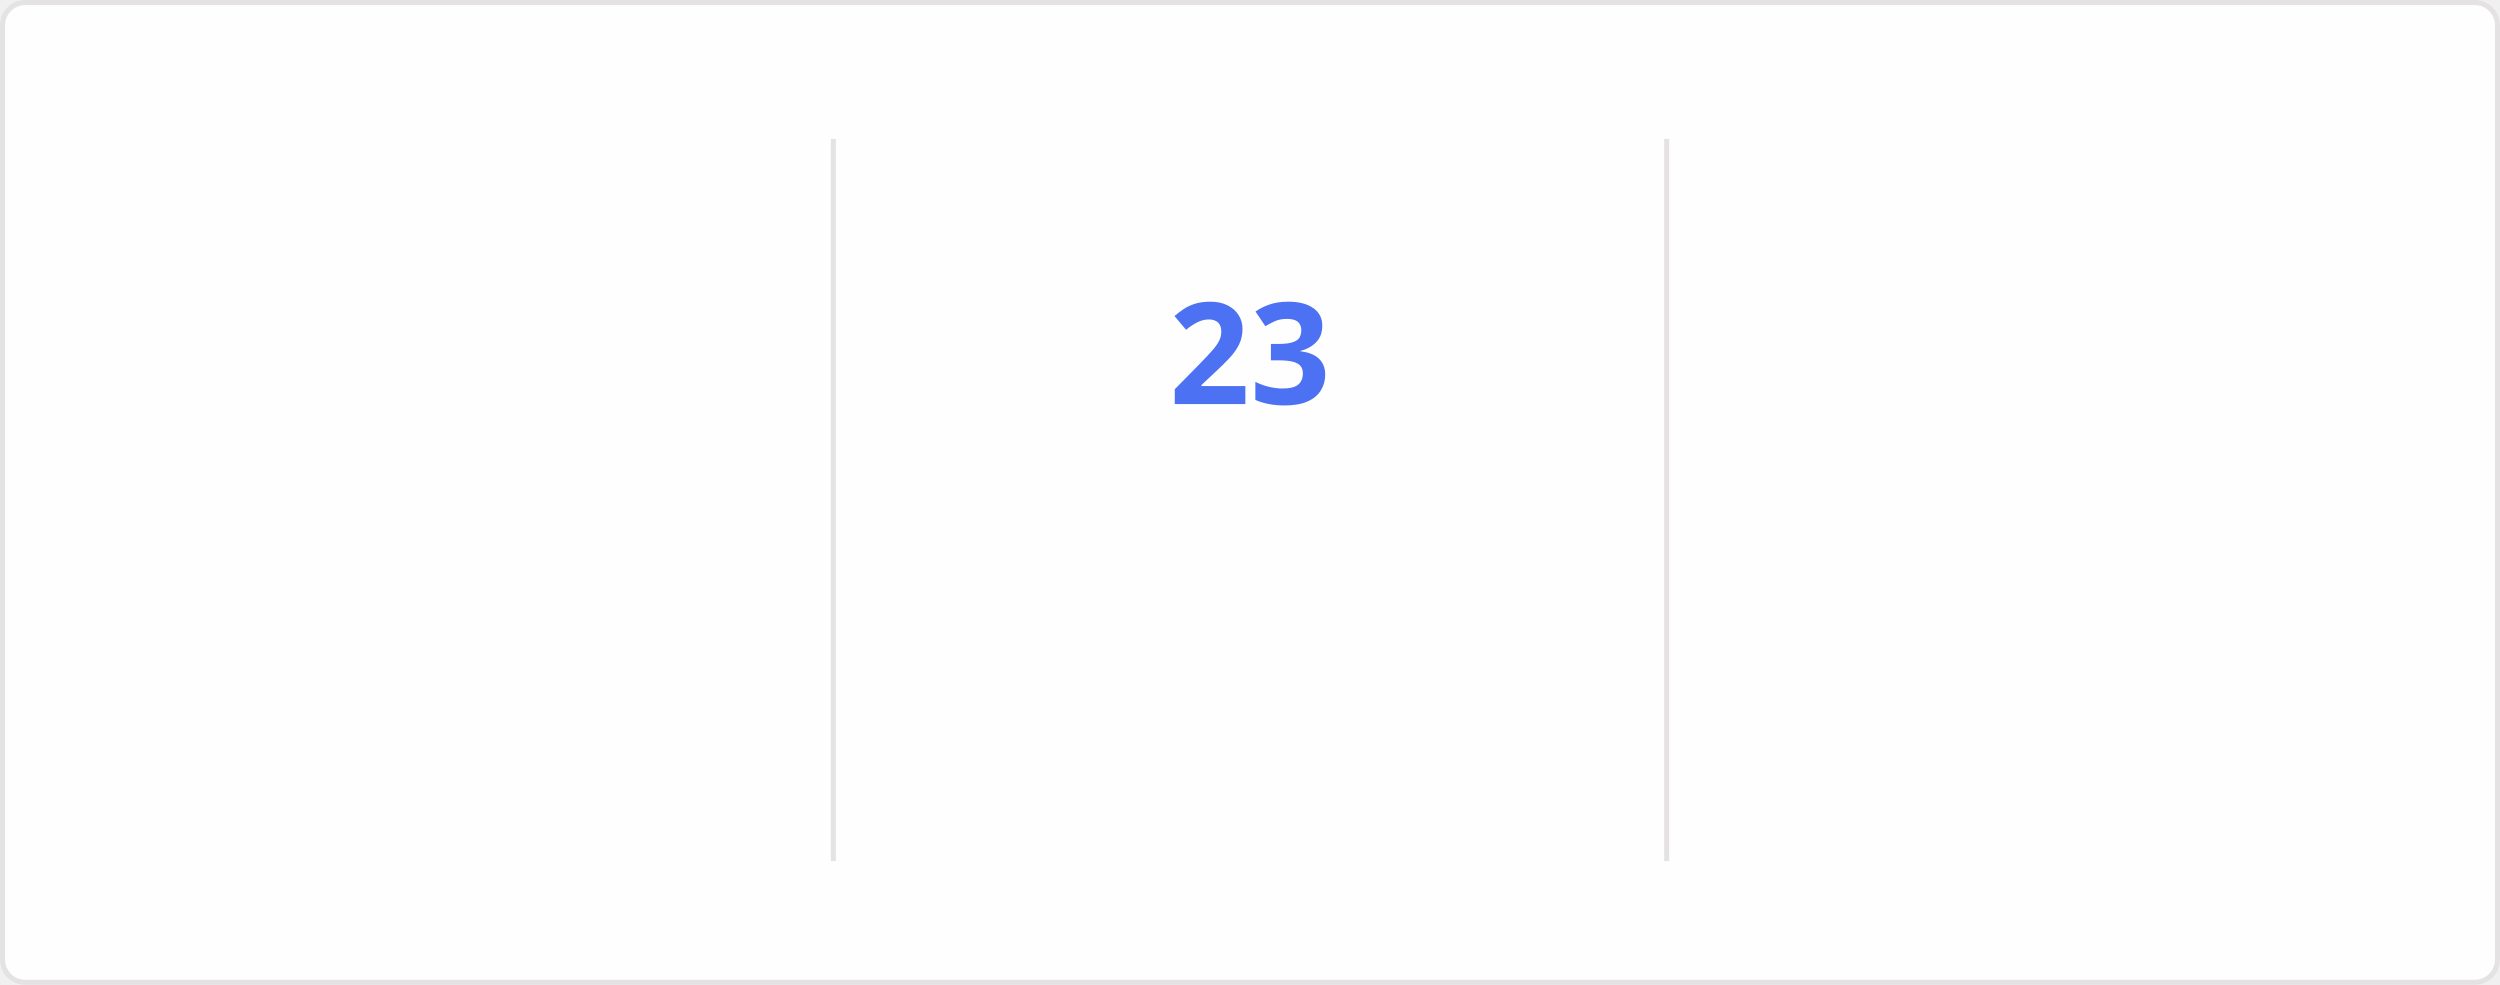
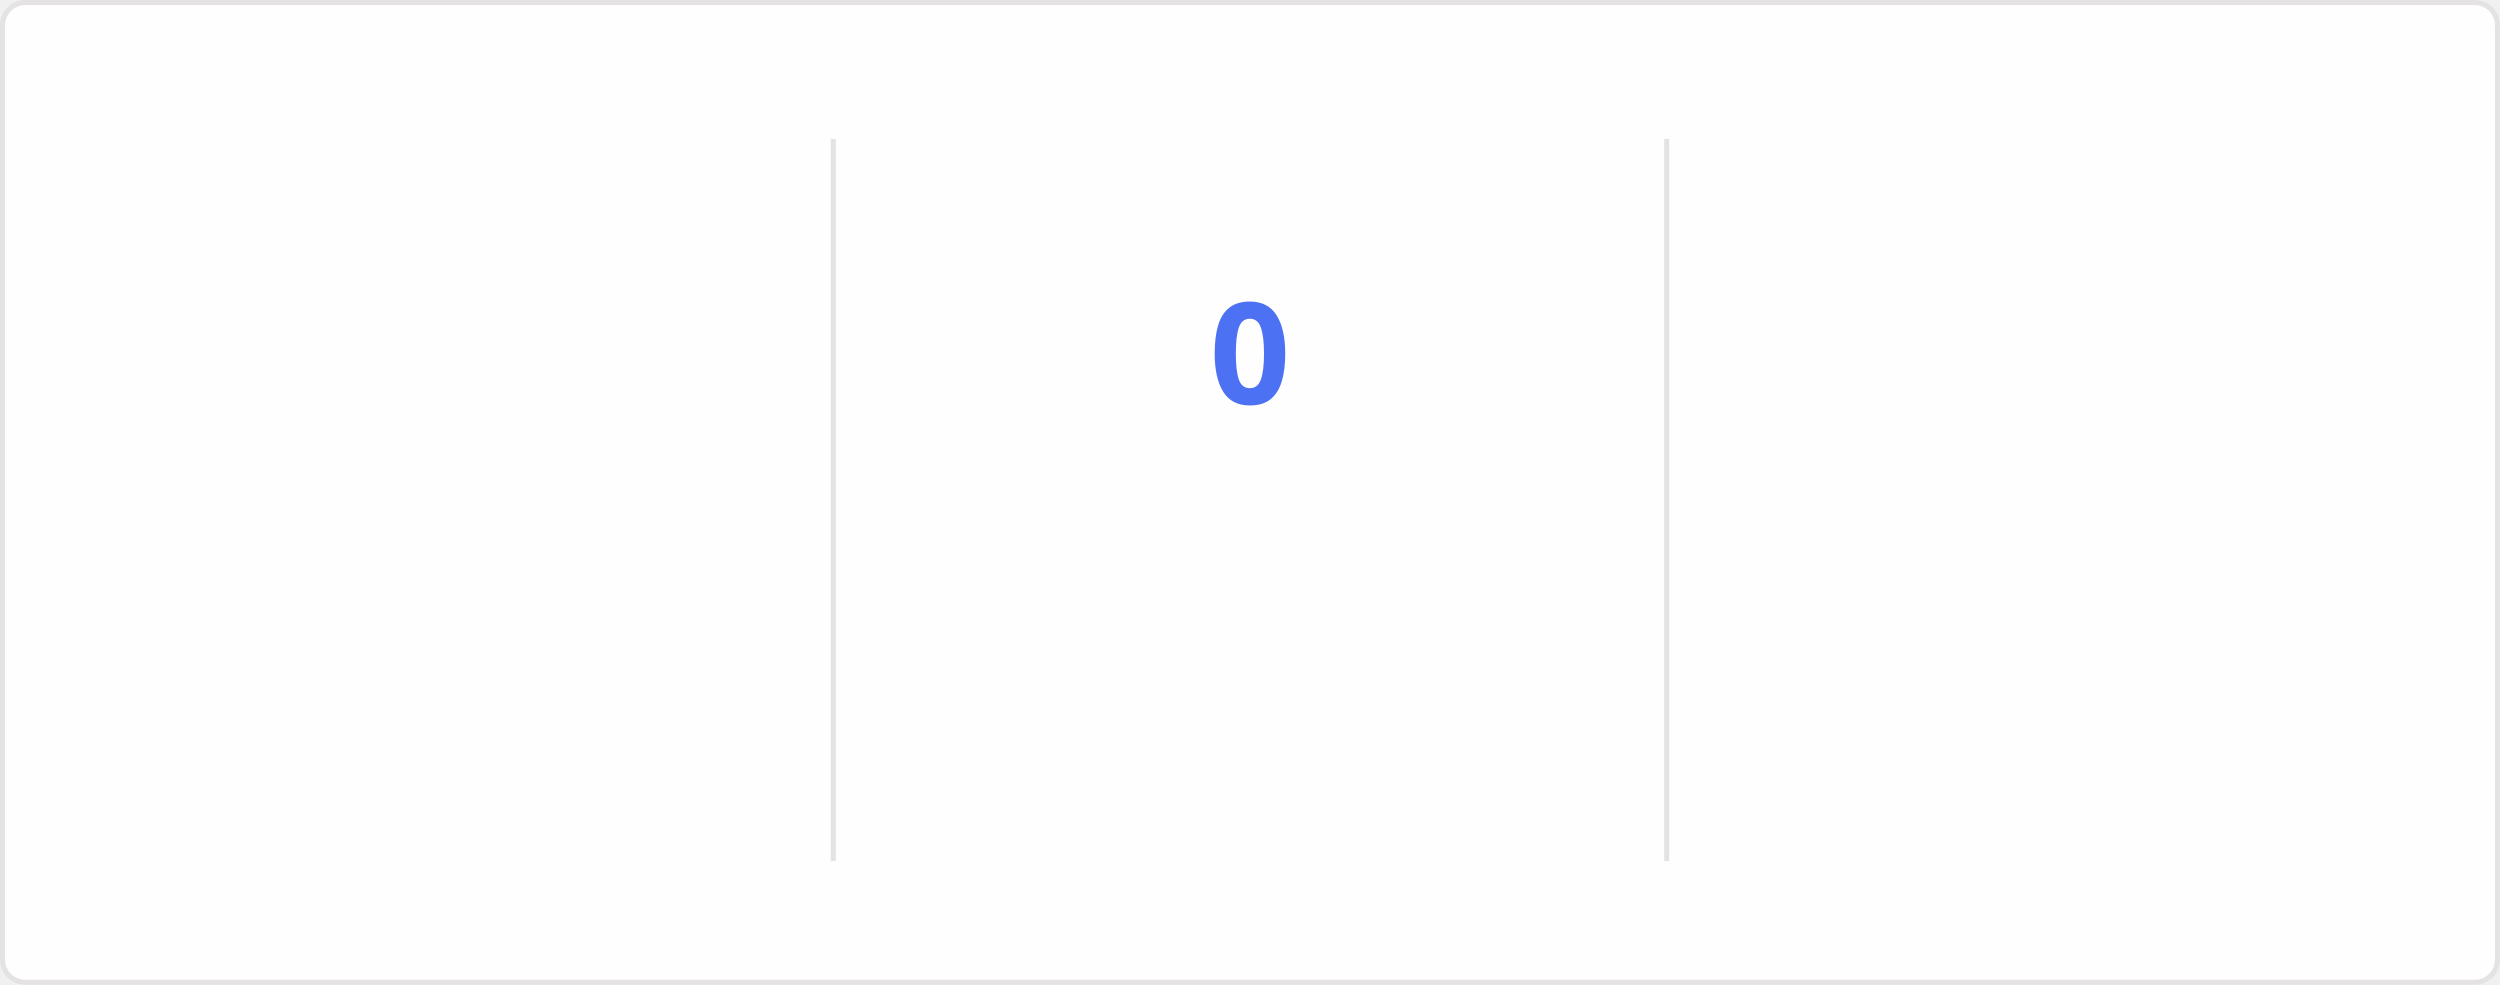
<svg xmlns="http://www.w3.org/2000/svg" style="isolation: isolate" viewBox="0 0 495 195" width="495px" height="195px" direction="ltr">
  <style>
    @keyframes currstreak {
      0% { font-size: 3px; opacity: 0.2; }
      80% { font-size: 34px; opacity: 1; }
      100% { font-size: 28px; opacity: 1; }
    }
    @keyframes fadein {
      0% { opacity: 0; }
      100% { opacity: 1; }
    }
    .big-number {
      font-family: "Segoe UI", Ubuntu, sans-serif;
      font-weight: 700;
      font-size: 28px;
      fill: #2f80ed;
    }
    .label {
      font-family: "Segoe UI", Ubuntu, sans-serif;
      font-weight: 400;
      font-size: 14px;
      fill: #2f80ed;
    }
    .range-text {
      font-family: "Segoe UI", Ubuntu, sans-serif;
      font-weight: 400;
      font-size: 12px;
      fill: #434d58;
    }
    .current-streak-num {
      font-family: "Segoe UI", Ubuntu, sans-serif;
      font-weight: 700;
      font-size: 28px;
      fill: #4c71f2;
    }</style>
  <defs>
    <clipPath id="outer_rectangle">
      <rect width="495" height="195" rx="4.5" />
    </clipPath>
    <mask id="mask_out_ring_behind_fire">
      <rect width="495" height="195" fill="white" />
      <ellipse id="mask-ellipse" cx="247.5" cy="32" rx="13" ry="18" fill="black" />
    </mask>
  </defs>
  <g clip-path="url(#outer_rectangle)">
    <g style="isolation: isolate">
      <rect fill="#fffefe" rx="4.5" x="0.5" y="0.5" width="494" height="194" stroke="#e4e2e2" />
    </g>
    <g style="isolation: isolate">
      <line x1="165" y1="28" x2="165" y2="170" vector-effect="non-scaling-stroke" stroke-width="1" stroke="#e4e2e2" stroke-linejoin="miter" stroke-linecap="square" stroke-miterlimit="3" />
      <line x1="330" y1="28" x2="330" y2="170" vector-effect="non-scaling-stroke" stroke-width="1" stroke="#e4e2e2" stroke-linejoin="miter" stroke-linecap="square" stroke-miterlimit="3" />
    </g>
    <g style="isolation: isolate">
      <g transform="translate(82.5, 48)">
        <text x="0" y="32" stroke-width="0" text-anchor="middle" class="big-number" style="opacity: 0; animation: fadein 0.5s linear forwards 0.6s">
            4.3K
          </text>
      </g>
      <g transform="translate(82.5, 84)">
        <text x="0" y="32" stroke-width="0" text-anchor="middle" class="label" style="opacity: 0; animation: fadein 0.5s linear forwards 0.7s">
            Total Contributions
          </text>
      </g>
      <g transform="translate(82.5, 114)">
        <text x="0" y="32" stroke-width="0" text-anchor="middle" class="range-text" style="opacity: 0; animation: fadein 0.5s linear forwards 0.8s">
            Jul 20 - Present
          </text>
      </g>
    </g>
    <g style="isolation: isolate">
      <g mask="url(#mask_out_ring_behind_fire)">
        <circle cx="247.5" cy="71" r="40" fill="none" stroke="#2f80ed" stroke-width="5" style="opacity: 0; animation: fadein 0.5s linear forwards 0.4s" />
      </g>
      <g transform="translate(247.5, 19.5)" stroke-opacity="0" style="opacity: 0; animation: fadein 0.5s linear forwards 0.6s">
        <path d="M -12 -0.5 L 15 -0.5 L 15 23.5 L -12 23.5 L -12 -0.5 Z" fill="none" />
        <path d="M 1.5 0.67 C 1.5 0.67 2.24 3.32 2.24 5.47 C 2.24 7.53 0.89 9.2 -1.17 9.2 C -3.23 9.2 -4.79 7.53 -4.79 5.47 L -4.76 5.11 C -6.78 7.51 -8 10.62 -8 13.99 C -8 18.41 -4.42 22 0 22 C 4.42 22 8 18.41 8 13.99 C 8 8.6 5.41 3.79 1.5 0.67 Z M -0.29 19 C -2.07 19 -3.51 17.6 -3.51 15.86 C -3.51 14.24 -2.46 13.1 -0.7 12.74 C 1.07 12.38 2.9 11.53 3.92 10.16 C 4.31 11.45 4.51 12.81 4.51 14.2 C 4.51 16.85 2.36 19 -0.29 19 Z" fill="#2f80ed" stroke-opacity="0" />
      </g>
      <g transform="translate(247.5, 48)">
        <text x="0" y="32" stroke-width="0" text-anchor="middle" class="current-streak-num" style="animation: currstreak 0.6s linear forwards">
-             23
+             0
          </text>
      </g>
      <g transform="translate(247.5, 108)">
        <text x="0" y="32" stroke-width="0" text-anchor="middle" class="label" style="opacity: 0; animation: fadein 0.5s linear forwards 0.9s">
            Current Streak
          </text>
      </g>
      <g transform="translate(247.5, 145)">
        <text x="0" y="21" stroke-width="0" text-anchor="middle" class="range-text" style="opacity: 0; animation: fadein 0.5s linear forwards 0.9s">
-             Jun 29 - Jul 21
+             0 days
          </text>
      </g>
    </g>
    <g style="isolation: isolate">
      <g transform="translate(412.5, 48)">
        <text x="0" y="32" stroke-width="0" text-anchor="middle" class="big-number" style="opacity: 0; animation: fadein 0.5s linear forwards 1.2s">
            23
          </text>
      </g>
      <g transform="translate(412.5, 84)">
        <text x="0" y="32" stroke-width="0" text-anchor="middle" class="label" style="opacity: 0; animation: fadein 0.5s linear forwards 1.3s">
            Longest Streak
          </text>
      </g>
      <g transform="translate(412.5, 114)">
        <text x="0" y="32" stroke-width="0" text-anchor="middle" class="range-text" style="opacity: 0; animation: fadein 0.5s linear forwards 1.4s">
            Jun 29 - Jul 21
          </text>
      </g>
    </g>
  </g>
</svg>
